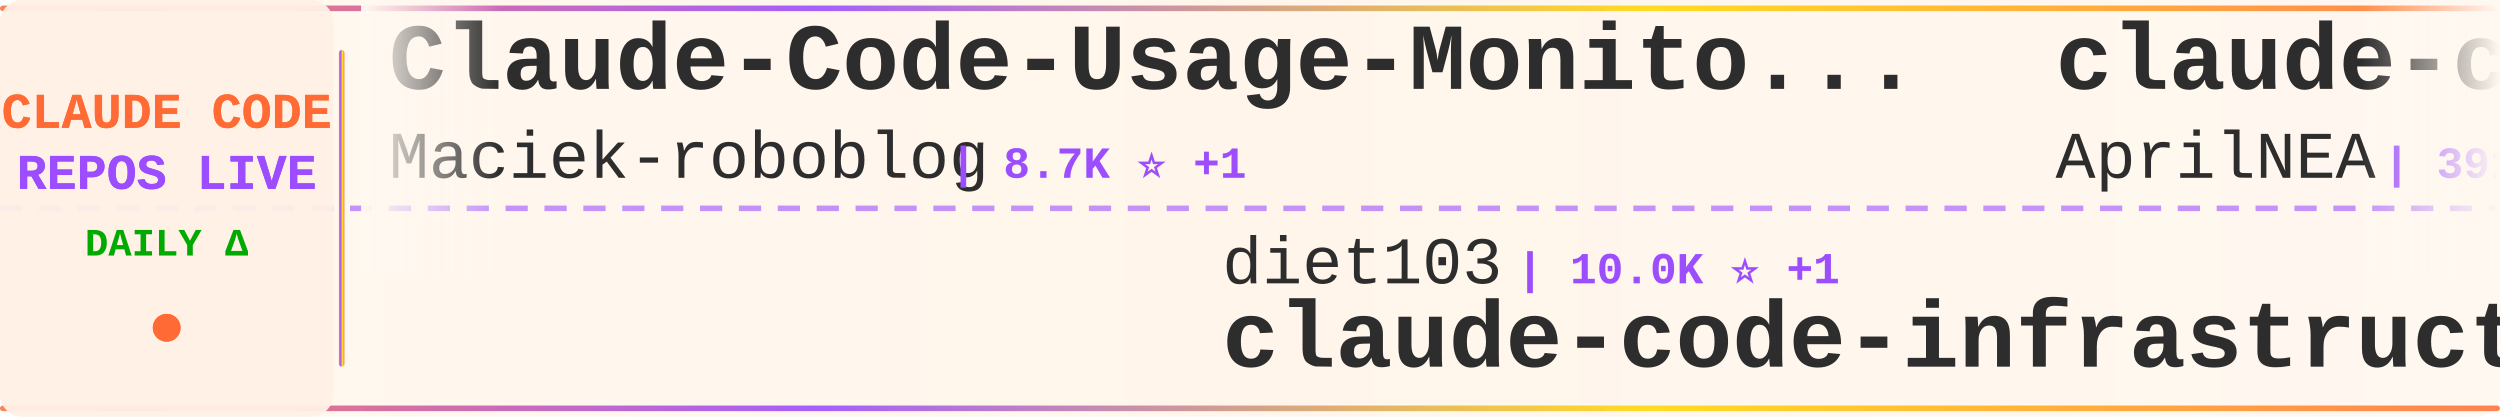
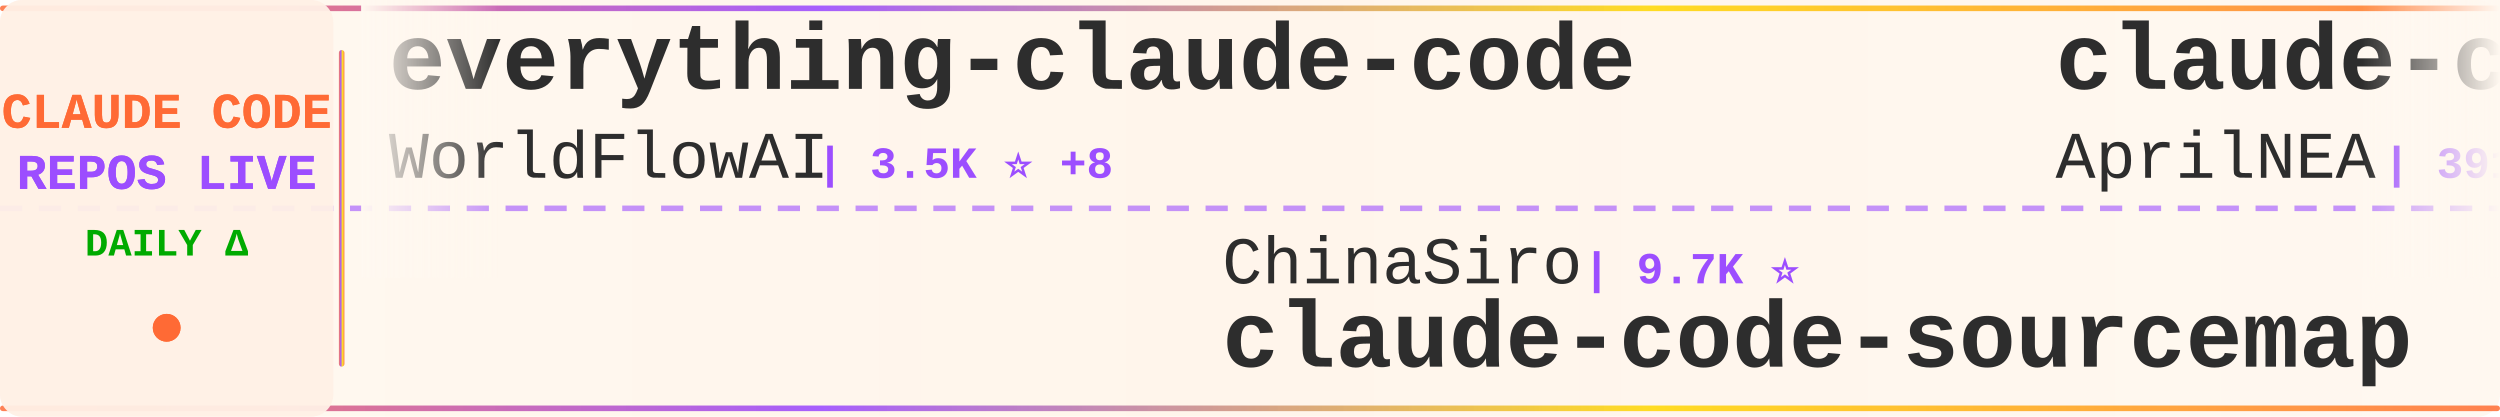
<svg xmlns="http://www.w3.org/2000/svg" width="900" height="150">
  <defs>
    <linearGradient id="tickerBg" x1="0%" y1="0%" x2="100%" y2="0%">
      <stop offset="0%" style="stop-color:#fff8f0;stop-opacity:0.98" />
      <stop offset="50%" style="stop-color:#fff5eb;stop-opacity:1" />
      <stop offset="100%" style="stop-color:#fff8f0;stop-opacity:0.98" />
    </linearGradient>
    <linearGradient id="borderGrad" x1="0%" y1="0%" x2="100%" y2="0%">
      <stop offset="0%" style="stop-color:#FF6B35;stop-opacity:0.85">
        <animate attributeName="stop-opacity" values="0.85;1;0.85" dur="2s" repeatCount="indefinite" />
      </stop>
      <stop offset="33%" style="stop-color:#9C4EFF;stop-opacity:0.9">
        <animate attributeName="stop-opacity" values="0.9;1;0.9" dur="2.2s" repeatCount="indefinite" />
      </stop>
      <stop offset="66%" style="stop-color:#FFD700;stop-opacity:0.85">
        <animate attributeName="stop-opacity" values="0.85;1;0.85" dur="1.8s" repeatCount="indefinite" />
      </stop>
      <stop offset="100%" style="stop-color:#FF6B35;stop-opacity:0.85">
        <animate attributeName="stop-opacity" values="0.85;1;0.85" dur="2s" repeatCount="indefinite" />
      </stop>
    </linearGradient>
    <filter id="textGlow">
      <feGaussianBlur stdDeviation="0.15" result="coloredBlur" />
      <feMerge>
        <feMergeNode in="coloredBlur" />
        <feMergeNode in="SourceGraphic" />
      </feMerge>
    </filter>
    <filter id="metricGlow">
      <feGaussianBlur stdDeviation="0.2" result="coloredBlur" />
      <feMerge>
        <feMergeNode in="coloredBlur" />
        <feMergeNode in="SourceGraphic" />
      </feMerge>
    </filter>
    <linearGradient id="leftFade" x1="0%" y1="0%" x2="100%" y2="0%">
      <stop offset="0%" style="stop-color:#fff8f0;stop-opacity:1" />
      <stop offset="100%" style="stop-color:#fff8f0;stop-opacity:0" />
    </linearGradient>
    <linearGradient id="rightFade" x1="0%" y1="0%" x2="100%" y2="0%">
      <stop offset="0%" style="stop-color:#fff8f0;stop-opacity:0" />
      <stop offset="100%" style="stop-color:#fff8f0;stop-opacity:1" />
    </linearGradient>
  </defs>
  <rect width="900" height="150" fill="url(#tickerBg)" rx="8" />
  <rect x="0" y="2" width="900" height="2" fill="url(#borderGrad)" rx="1" />
  <rect x="0" y="146" width="900" height="2" fill="url(#borderGrad)" rx="1" />
  <line x1="0" y1="75" x2="900" y2="75" stroke="#9C4EFF" stroke-width="2" stroke-dasharray="8 6" opacity="0.6" />
  <rect x="0" y="0" width="120" height="150" fill="#fff0e6" opacity="0.95" rx="8" />
  <text x="60" y="46" font-family="'Courier New', monospace" font-size="18" font-weight="bold" fill="#FF6B35" text-anchor="middle" filter="url(#textGlow)">
    CLAUDE CODE
  </text>
  <text x="60" y="68" font-family="'Courier New', monospace" font-size="18" font-weight="bold" fill="#9C4EFF" text-anchor="middle" filter="url(#textGlow)">
    REPOS LIVE
  </text>
  <text x="60" y="92" font-family="'Courier New', monospace" font-size="14" font-weight="bold" fill="#00aa00" text-anchor="middle">
    DAILY Δ
  </text>
  <circle cx="60" cy="118" r="5" fill="#FF6B35" filter="url(#metricGlow)">
    <animate attributeName="r" values="4;6;4" dur="1.5s" repeatCount="indefinite" />
    <animate attributeName="opacity" values="0.6;1;0.6" dur="1.5s" repeatCount="indefinite" />
  </circle>
  <rect x="122" y="18" width="2" height="114" fill="url(#borderGrad)" rx="1" />
  <clipPath id="tickerClip">
    <rect x="130" y="0" width="770" height="150" />
  </clipPath>
  <g clip-path="url(#tickerClip)">
    <g id="tickerItems">
      <animateTransform attributeName="transform" attributeType="XML" type="translate" from="0 0" to="-3000 0" dur="54s" repeatCount="indefinite" />
      <g transform="translate(0, 0)">
-         <text x="140" y="32" font-family="'Courier New', monospace" font-size="34" font-weight="bold" fill="#2d2d2d">Claude-Code-Usage-Monito...</text>
-         <text x="140" y="64" font-family="'Courier New', monospace" font-size="24" font-weight="normal" fill="#2d2d2d" opacity="1.0">Maciek-roboblog</text>
-         <text x="342" y="64" font-family="'Courier New', monospace" font-size="16" font-weight="bold" fill="#9C4EFF"> | 8.7K ⭐ +1</text>
+         <text x="140" y="32" font-family="'Courier New', monospace" font-size="34" font-weight="bold" fill="#2d2d2d">everything-claude-code</text>
+         <text x="140" y="64" font-family="'Courier New', monospace" font-size="24" font-weight="normal" fill="#2d2d2d" opacity="1.0">WorldFlowAI</text>
+         <text x="294" y="64" font-family="'Courier New', monospace" font-size="16" font-weight="bold" fill="#9C4EFF"> | 3.5K ⭐ +8</text>
      </g>
      <g transform="translate(300, 0)">
-         <text x="140" y="102" font-family="'Courier New', monospace" font-size="24" font-weight="normal" fill="#2d2d2d" opacity="1.0">diet103</text>
-         <text x="246" y="102" font-family="'Courier New', monospace" font-size="16" font-weight="bold" fill="#9C4EFF"> | 10.0K ⭐ +1</text>
-         <text x="140" y="132" font-family="'Courier New', monospace" font-size="34" font-weight="bold" fill="#2d2d2d">claude-code-infrastructu...</text>
+         <text x="140" y="102" font-family="'Courier New', monospace" font-size="24" font-weight="normal" fill="#2d2d2d" opacity="1.0">ChinaSiro</text>
+         <text x="270" y="102" font-family="'Courier New', monospace" font-size="16" font-weight="bold" fill="#9C4EFF"> | 9.7K ⭐</text>
+         <text x="140" y="132" font-family="'Courier New', monospace" font-size="34" font-weight="bold" fill="#2d2d2d">claude-code-sourcemap</text>
      </g>
      <g transform="translate(600, 0)">
        <text x="140" y="32" font-family="'Courier New', monospace" font-size="34" font-weight="bold" fill="#2d2d2d">claude-code-source</text>
        <text x="140" y="64" font-family="'Courier New', monospace" font-size="24" font-weight="normal" fill="#2d2d2d" opacity="1.0">AprilNEA</text>
        <text x="258" y="64" font-family="'Courier New', monospace" font-size="16" font-weight="bold" fill="#9C4EFF"> | 391 ⭐</text>
      </g>
      <g transform="translate(900, 0)">
-         <text x="140" y="102" font-family="'Courier New', monospace" font-size="24" font-weight="normal" fill="#2d2d2d" opacity="1.0">wanshuiyin</text>
-         <text x="282" y="102" font-family="'Courier New', monospace" font-size="16" font-weight="bold" fill="#9C4EFF"> | 16.6K ⭐ +7</text>
-         <text x="140" y="132" font-family="'Courier New', monospace" font-size="34" font-weight="bold" fill="#2d2d2d">Auto-claude-code-researc...</text>
+         <text x="140" y="102" font-family="'Courier New', monospace" font-size="24" font-weight="normal" fill="#2d2d2d" opacity="1.0">disler</text>
+         <text x="234" y="102" font-family="'Courier New', monospace" font-size="16" font-weight="bold" fill="#9C4EFF"> | 3.9K ⭐</text>
+         <text x="140" y="132" font-family="'Courier New', monospace" font-size="34" font-weight="bold" fill="#2d2d2d">claude-code-hooks-master...</text>
      </g>
      <g transform="translate(1200, 0)">
-         <text x="140" y="32" font-family="'Courier New', monospace" font-size="34" font-weight="bold" fill="#2d2d2d">claude-code-reverse</text>
-         <text x="140" y="64" font-family="'Courier New', monospace" font-size="24" font-weight="normal" fill="#2d2d2d" opacity="1.0">Yuyz0112</text>
-         <text x="258" y="64" font-family="'Courier New', monospace" font-size="16" font-weight="bold" fill="#9C4EFF"> | 2.4K ⭐</text>
+         <text x="140" y="32" font-family="'Courier New', monospace" font-size="34" font-weight="bold" fill="#2d2d2d">awesome-claude-code-suba...</text>
+         <text x="140" y="64" font-family="'Courier New', monospace" font-size="24" font-weight="normal" fill="#2d2d2d" opacity="1.0">VoltAgent</text>
+         <text x="270" y="64" font-family="'Courier New', monospace" font-size="16" font-weight="bold" fill="#9C4EFF"> | 25.3K ⭐ +4</text>
      </g>
      <g transform="translate(1500, 0)">
-         <text x="140" y="102" font-family="'Courier New', monospace" font-size="24" font-weight="normal" fill="#2d2d2d" opacity="1.0">Windy3f3f3f3f</text>
-         <text x="318" y="102" font-family="'Courier New', monospace" font-size="16" font-weight="bold" fill="#9C4EFF"> | 3.7K ⭐</text>
-         <text x="140" y="132" font-family="'Courier New', monospace" font-size="34" font-weight="bold" fill="#2d2d2d">how-claude-code-works</text>
+         <text x="140" y="102" font-family="'Courier New', monospace" font-size="24" font-weight="normal" fill="#2d2d2d" opacity="1.0">digitalsamba</text>
+         <text x="306" y="102" font-family="'Courier New', monospace" font-size="16" font-weight="bold" fill="#9C4EFF"> | 2.1K ⭐ +1</text>
+         <text x="140" y="132" font-family="'Courier New', monospace" font-size="34" font-weight="bold" fill="#2d2d2d">claude-code-video-toolki...</text>
      </g>
      <g transform="translate(1800, 0)">
-         <text x="140" y="32" font-family="'Courier New', monospace" font-size="34" font-weight="bold" fill="#2d2d2d">claude-code-prompts</text>
-         <text x="140" y="64" font-family="'Courier New', monospace" font-size="24" font-weight="normal" fill="#2d2d2d" opacity="1.0">repowise-dev</text>
-         <text x="306" y="64" font-family="'Courier New', monospace" font-size="16" font-weight="bold" fill="#9C4EFF"> | 1.2K ⭐</text>
+         <text x="140" y="32" font-family="'Courier New', monospace" font-size="34" font-weight="bold" fill="#2d2d2d">claude-code-tips</text>
+         <text x="140" y="64" font-family="'Courier New', monospace" font-size="24" font-weight="normal" fill="#2d2d2d" opacity="1.0">ykdojo</text>
+         <text x="234" y="64" font-family="'Courier New', monospace" font-size="16" font-weight="bold" fill="#9C4EFF"> | 10.1K ⭐ +2</text>
      </g>
      <g transform="translate(2100, 0)">
-         <text x="140" y="102" font-family="'Courier New', monospace" font-size="24" font-weight="normal" fill="#2d2d2d" opacity="1.0">xu-xiang</text>
-         <text x="258" y="102" font-family="'Courier New', monospace" font-size="16" font-weight="bold" fill="#9C4EFF"> | 2.0K ⭐</text>
-         <text x="140" y="132" font-family="'Courier New', monospace" font-size="34" font-weight="bold" fill="#2d2d2d">everything-claude-code-z...</text>
+         <text x="140" y="102" font-family="'Courier New', monospace" font-size="24" font-weight="normal" fill="#2d2d2d" opacity="1.0">OneRedOak</text>
+         <text x="270" y="102" font-family="'Courier New', monospace" font-size="16" font-weight="bold" fill="#9C4EFF"> | 3.9K ⭐</text>
+         <text x="140" y="132" font-family="'Courier New', monospace" font-size="34" font-weight="bold" fill="#2d2d2d">claude-code-workflows</text>
      </g>
      <g transform="translate(2400, 0)">
-         <text x="140" y="32" font-family="'Courier New', monospace" font-size="34" font-weight="bold" fill="#2d2d2d">Claude-Code-Game-Studios</text>
-         <text x="140" y="64" font-family="'Courier New', monospace" font-size="24" font-weight="normal" fill="#2d2d2d" opacity="1.0">Donchitos</text>
-         <text x="270" y="64" font-family="'Courier New', monospace" font-size="16" font-weight="bold" fill="#9C4EFF"> | 25.4K ⭐ +6</text>
+         <text x="140" y="32" font-family="'Courier New', monospace" font-size="34" font-weight="bold" fill="#2d2d2d">awesome-claude-code-plug...</text>
+         <text x="140" y="64" font-family="'Courier New', monospace" font-size="24" font-weight="normal" fill="#2d2d2d" opacity="1.0">ccplugins</text>
+         <text x="270" y="64" font-family="'Courier New', monospace" font-size="16" font-weight="bold" fill="#9C4EFF"> | 952 ⭐</text>
      </g>
      <g transform="translate(2700, 0)">
-         <text x="140" y="102" font-family="'Courier New', monospace" font-size="24" font-weight="normal" fill="#2d2d2d" opacity="1.0">affaan-m</text>
-         <text x="258" y="102" font-family="'Courier New', monospace" font-size="16" font-weight="bold" fill="#9C4EFF"> | 266.1K ⭐ +130</text>
-         <text x="140" y="132" font-family="'Courier New', monospace" font-size="34" font-weight="bold" fill="#2d2d2d">ECC</text>
+         <text x="140" y="102" font-family="'Courier New', monospace" font-size="24" font-weight="normal" fill="#2d2d2d" opacity="1.0">Maciek-roboblog</text>
+         <text x="342" y="102" font-family="'Courier New', monospace" font-size="16" font-weight="bold" fill="#9C4EFF"> | 8.7K ⭐</text>
+         <text x="140" y="132" font-family="'Courier New', monospace" font-size="34" font-weight="bold" fill="#2d2d2d">Claude-Code-Usage-Monito...</text>
      </g>
      <g transform="translate(3000, 0)">
-         <text x="140" y="32" font-family="'Courier New', monospace" font-size="34" font-weight="bold" fill="#2d2d2d">Claude-Code-Usage-Monito...</text>
-         <text x="140" y="64" font-family="'Courier New', monospace" font-size="24" font-weight="normal" fill="#2d2d2d" opacity="1.0">Maciek-roboblog</text>
-         <text x="342" y="64" font-family="'Courier New', monospace" font-size="16" font-weight="bold" fill="#9C4EFF"> | 8.7K ⭐ +1</text>
+         <text x="140" y="32" font-family="'Courier New', monospace" font-size="34" font-weight="bold" fill="#2d2d2d">everything-claude-code</text>
+         <text x="140" y="64" font-family="'Courier New', monospace" font-size="24" font-weight="normal" fill="#2d2d2d" opacity="1.0">WorldFlowAI</text>
+         <text x="294" y="64" font-family="'Courier New', monospace" font-size="16" font-weight="bold" fill="#9C4EFF"> | 3.5K ⭐ +8</text>
      </g>
      <g transform="translate(3300, 0)">
-         <text x="140" y="102" font-family="'Courier New', monospace" font-size="24" font-weight="normal" fill="#2d2d2d" opacity="1.0">diet103</text>
-         <text x="246" y="102" font-family="'Courier New', monospace" font-size="16" font-weight="bold" fill="#9C4EFF"> | 10.0K ⭐ +1</text>
-         <text x="140" y="132" font-family="'Courier New', monospace" font-size="34" font-weight="bold" fill="#2d2d2d">claude-code-infrastructu...</text>
+         <text x="140" y="102" font-family="'Courier New', monospace" font-size="24" font-weight="normal" fill="#2d2d2d" opacity="1.0">ChinaSiro</text>
+         <text x="270" y="102" font-family="'Courier New', monospace" font-size="16" font-weight="bold" fill="#9C4EFF"> | 9.7K ⭐</text>
+         <text x="140" y="132" font-family="'Courier New', monospace" font-size="34" font-weight="bold" fill="#2d2d2d">claude-code-sourcemap</text>
      </g>
      <g transform="translate(3600, 0)">
        <text x="140" y="32" font-family="'Courier New', monospace" font-size="34" font-weight="bold" fill="#2d2d2d">claude-code-source</text>
        <text x="140" y="64" font-family="'Courier New', monospace" font-size="24" font-weight="normal" fill="#2d2d2d" opacity="1.0">AprilNEA</text>
        <text x="258" y="64" font-family="'Courier New', monospace" font-size="16" font-weight="bold" fill="#9C4EFF"> | 391 ⭐</text>
      </g>
      <g transform="translate(3900, 0)">
-         <text x="140" y="102" font-family="'Courier New', monospace" font-size="24" font-weight="normal" fill="#2d2d2d" opacity="1.0">wanshuiyin</text>
-         <text x="282" y="102" font-family="'Courier New', monospace" font-size="16" font-weight="bold" fill="#9C4EFF"> | 16.6K ⭐ +7</text>
-         <text x="140" y="132" font-family="'Courier New', monospace" font-size="34" font-weight="bold" fill="#2d2d2d">Auto-claude-code-researc...</text>
+         <text x="140" y="102" font-family="'Courier New', monospace" font-size="24" font-weight="normal" fill="#2d2d2d" opacity="1.0">disler</text>
+         <text x="234" y="102" font-family="'Courier New', monospace" font-size="16" font-weight="bold" fill="#9C4EFF"> | 3.9K ⭐</text>
+         <text x="140" y="132" font-family="'Courier New', monospace" font-size="34" font-weight="bold" fill="#2d2d2d">claude-code-hooks-master...</text>
      </g>
    </g>
  </g>
  <rect x="130" y="0" width="50" height="100" fill="url(#leftFade)" />
  <rect x="850" y="0" width="50" height="100" fill="url(#rightFade)" />
</svg>
